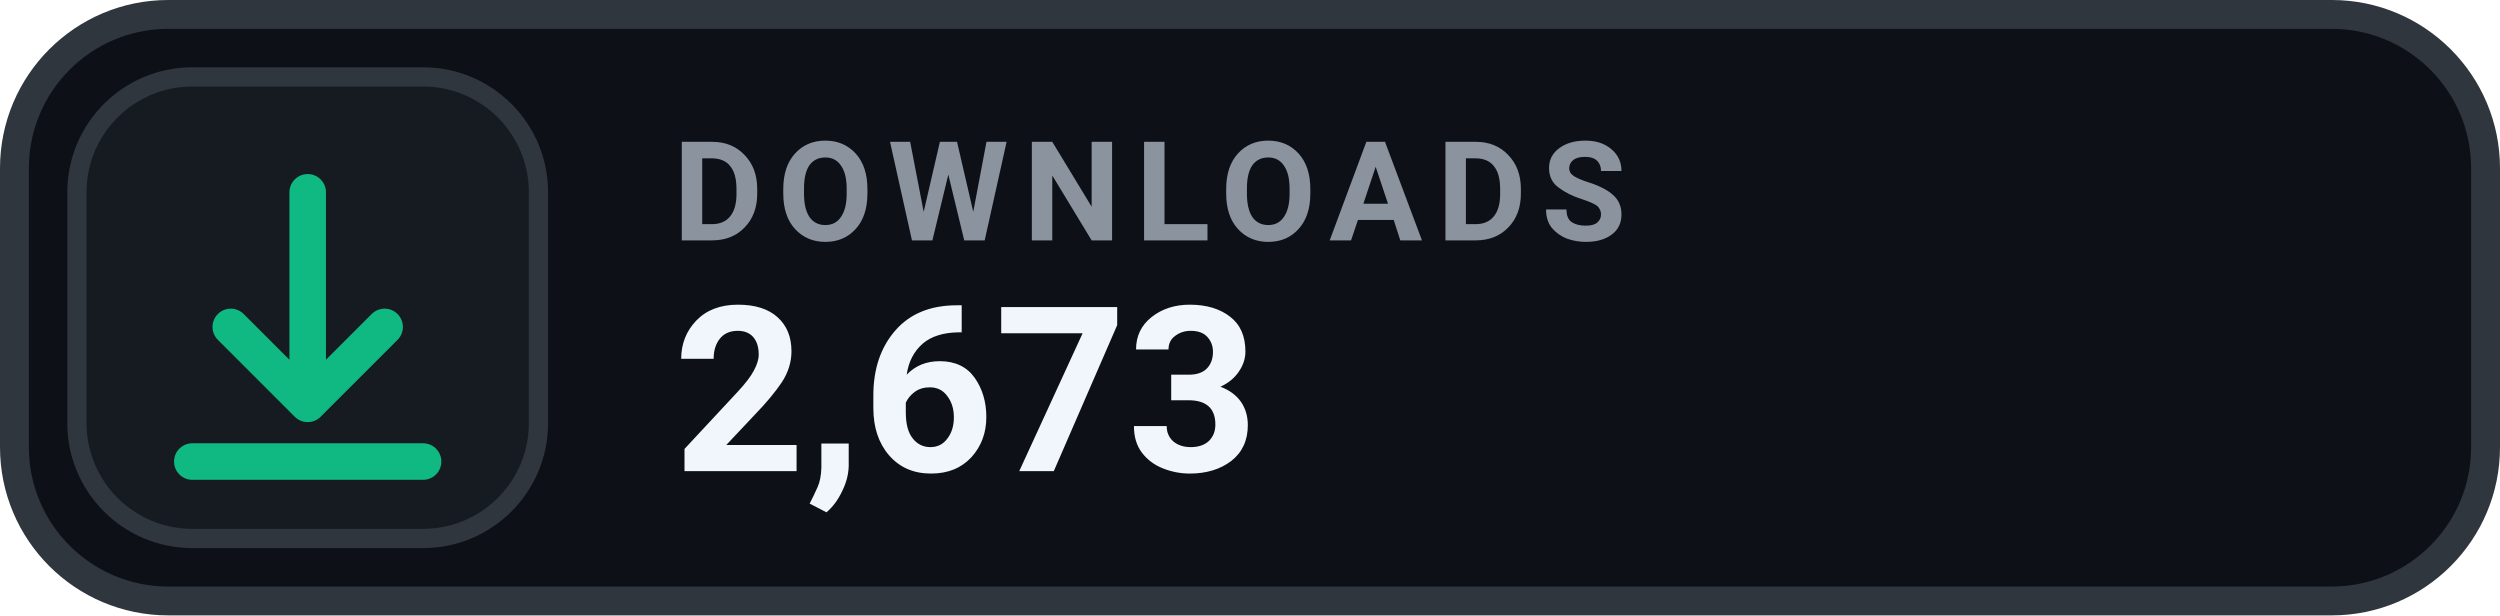
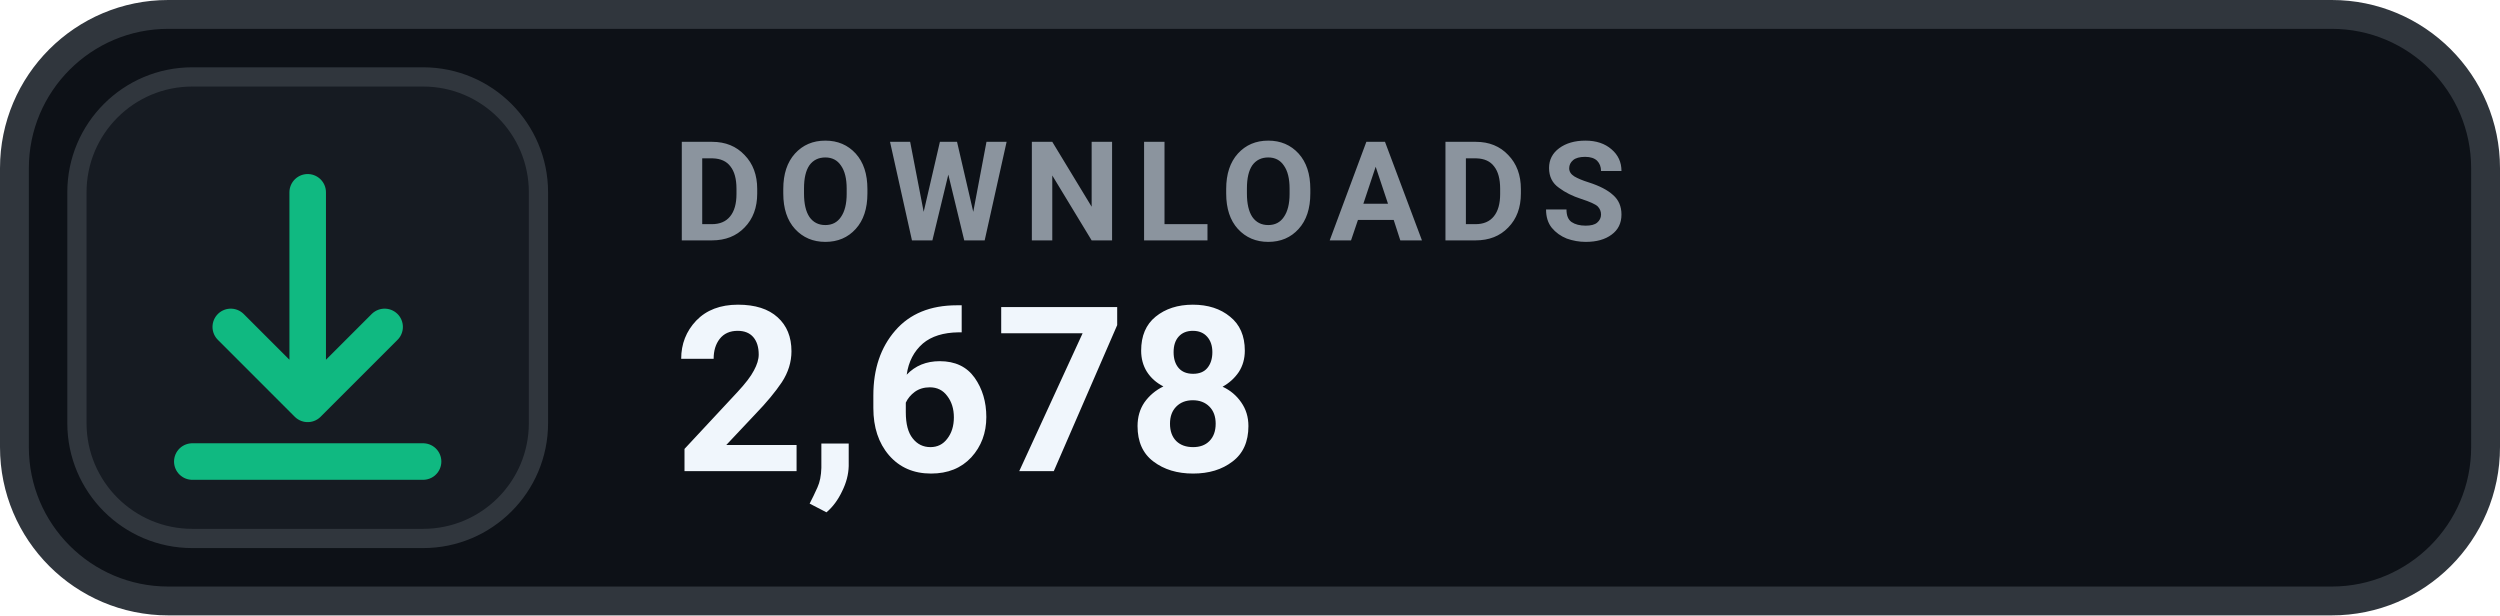
- <svg xmlns="http://www.w3.org/2000/svg" width="130" height="32" viewBox="0 0 130 32" role="img" aria-label="DOWNLOADS 2,673">
+ <svg xmlns="http://www.w3.org/2000/svg" width="130" height="32" viewBox="0 0 130 32" role="img" aria-label="DOWNLOADS 2,678">
  <rect x=".75" y=".75" width="128.5" height="30.5" rx="8" fill="#0D1117" stroke="#30363D" stroke-width="1.5" />
  <rect x="4" y="4" width="24" height="24" rx="6" fill="#161B22" stroke="#30363D" stroke-width="1" />
  <g transform="translate(16 16)" style="color:#10B981;">
    <path d="M0 -6 v11 m0 0 l4 -4 m-4 4 l-4 -4 M-6 8 h12" fill="none" stroke="currentColor" stroke-width="1.9" stroke-linecap="round" stroke-linejoin="round" />
  </g>
  <text x="35" y="12.5" fill="#8B949E" font-family="-apple-system,BlinkMacSystemFont,'Segoe UI',Roboto,Helvetica,Arial,sans-serif" font-size="7.2" font-weight="700" letter-spacing=".75">DOWNLOADS</text>
-   <text x="35" y="24.5" fill="#F0F6FC" font-family="-apple-system,BlinkMacSystemFont,'Segoe UI',Roboto,Helvetica,Arial,sans-serif" font-size="12" font-weight="700">2,673</text>
+   <text x="35" y="24.5" fill="#F0F6FC" font-family="-apple-system,BlinkMacSystemFont,'Segoe UI',Roboto,Helvetica,Arial,sans-serif" font-size="12" font-weight="700">2,678</text>
</svg>
